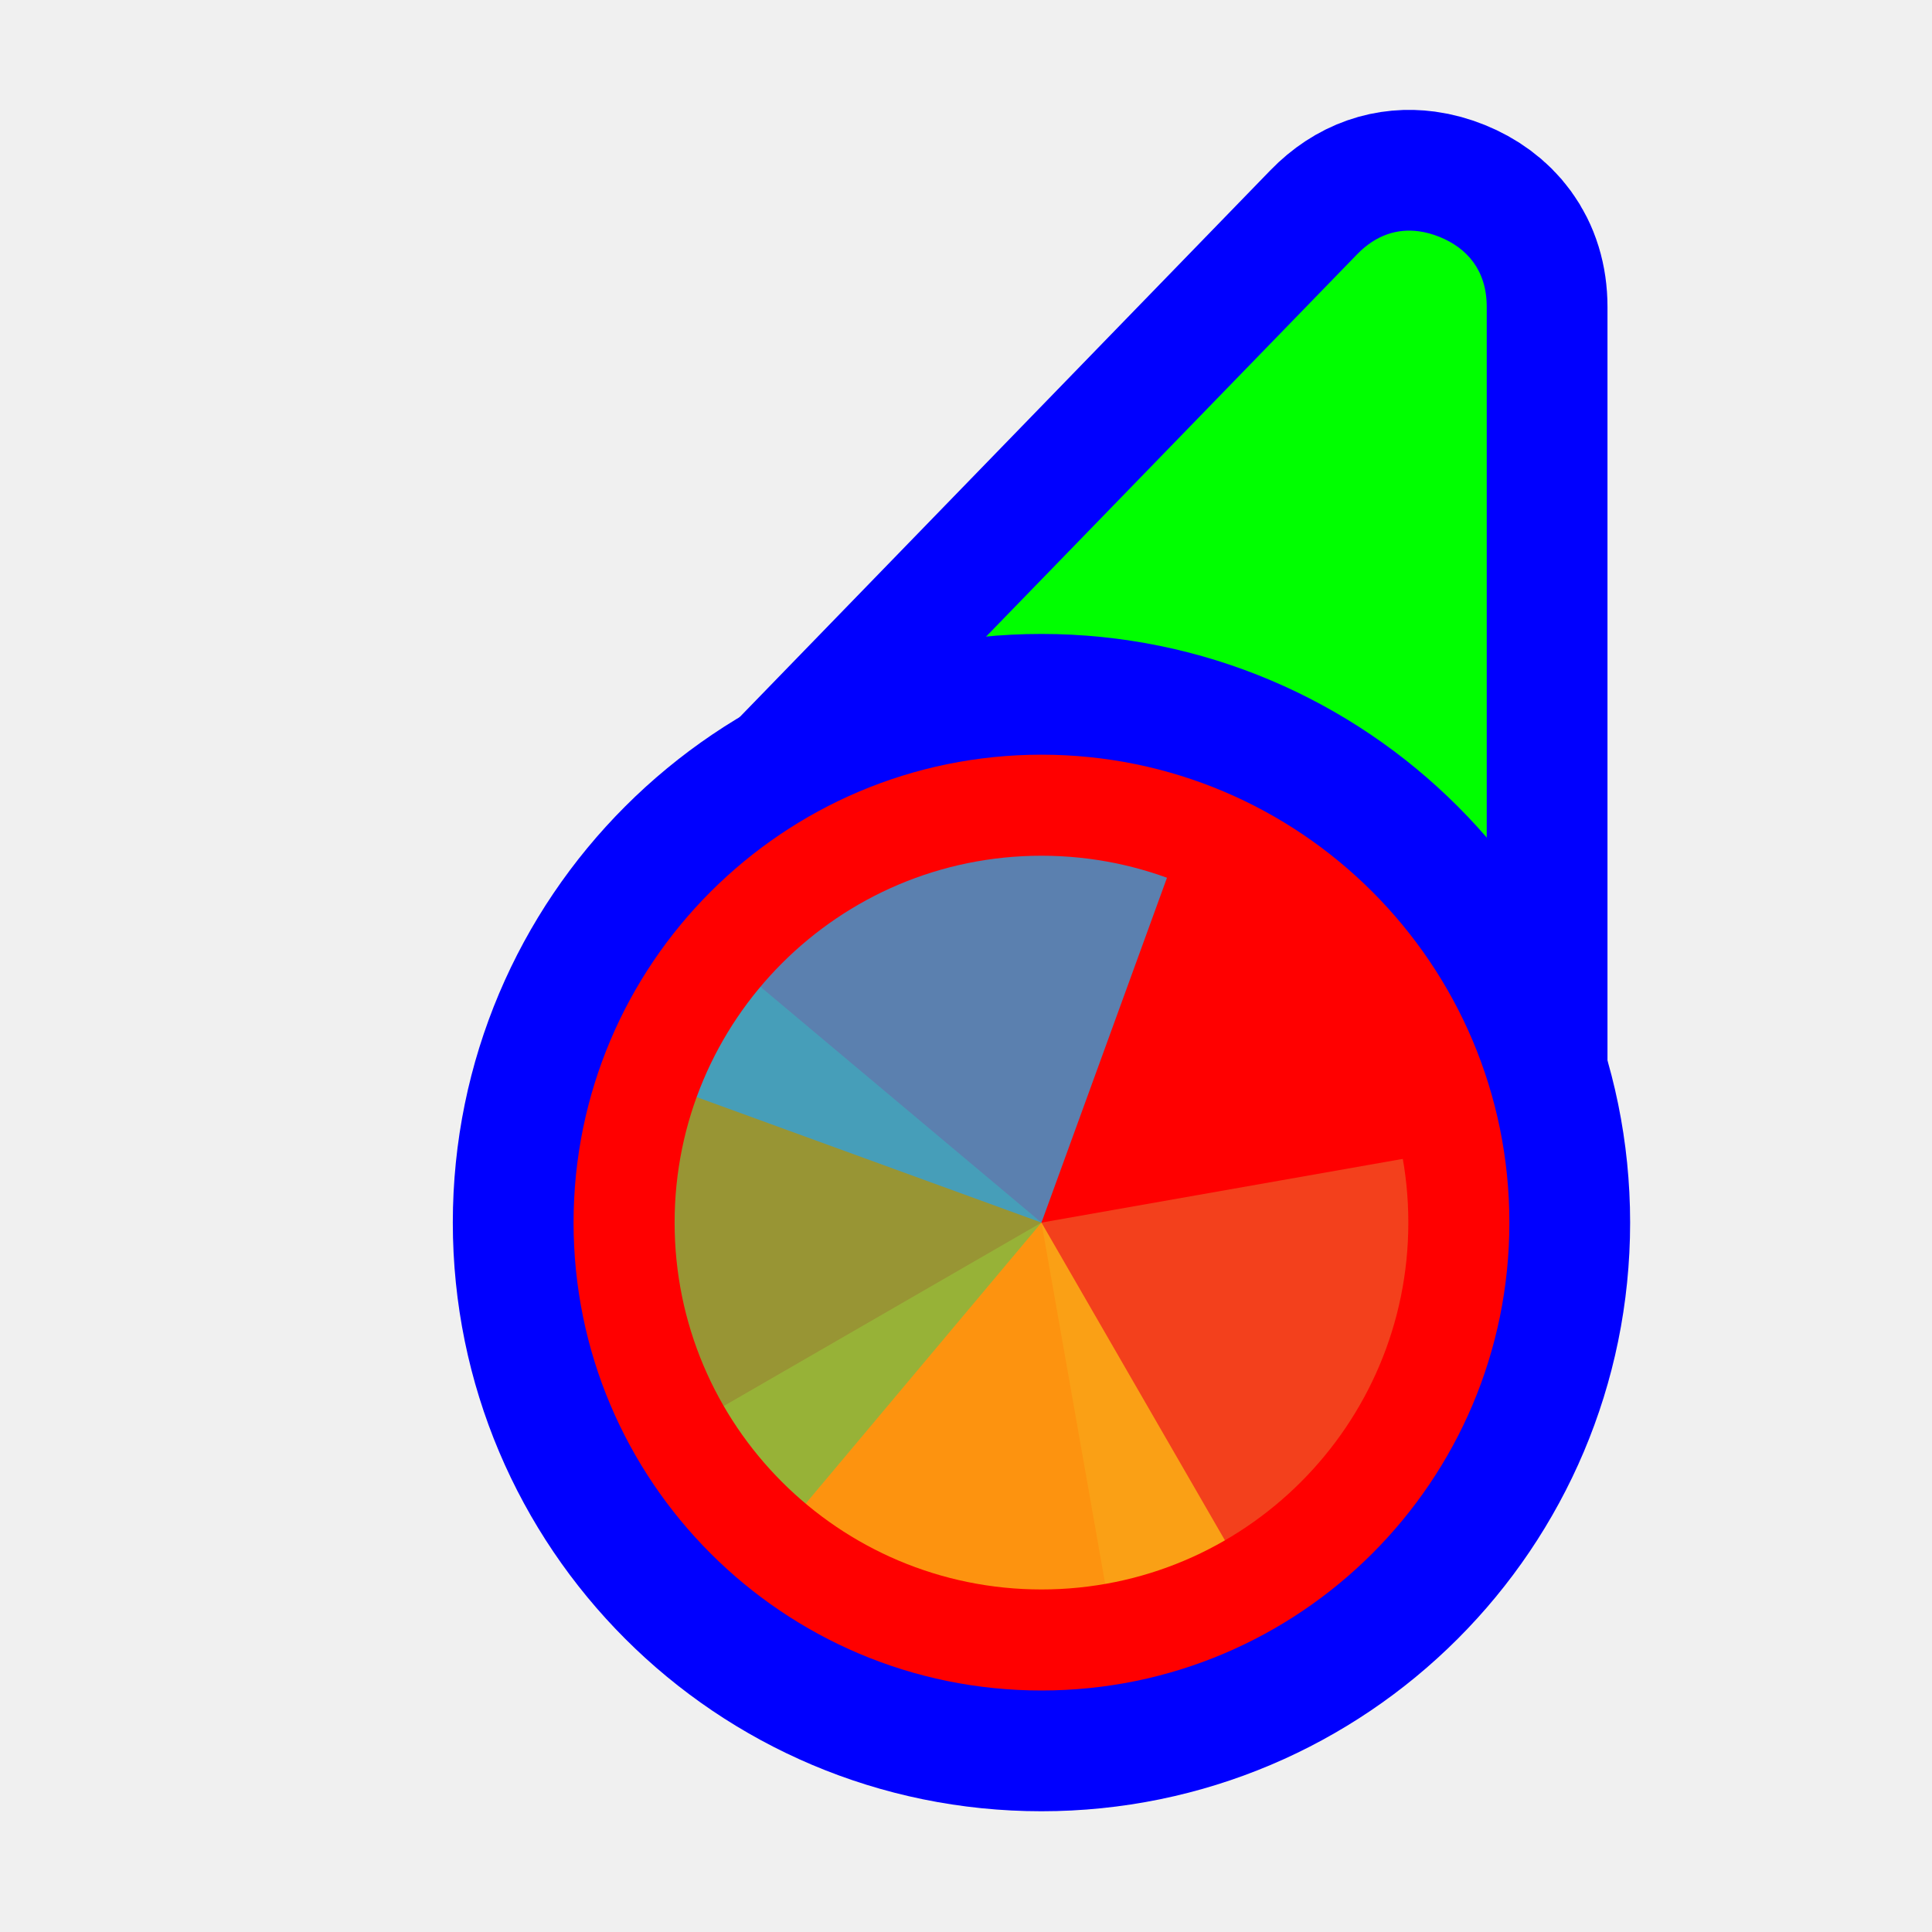
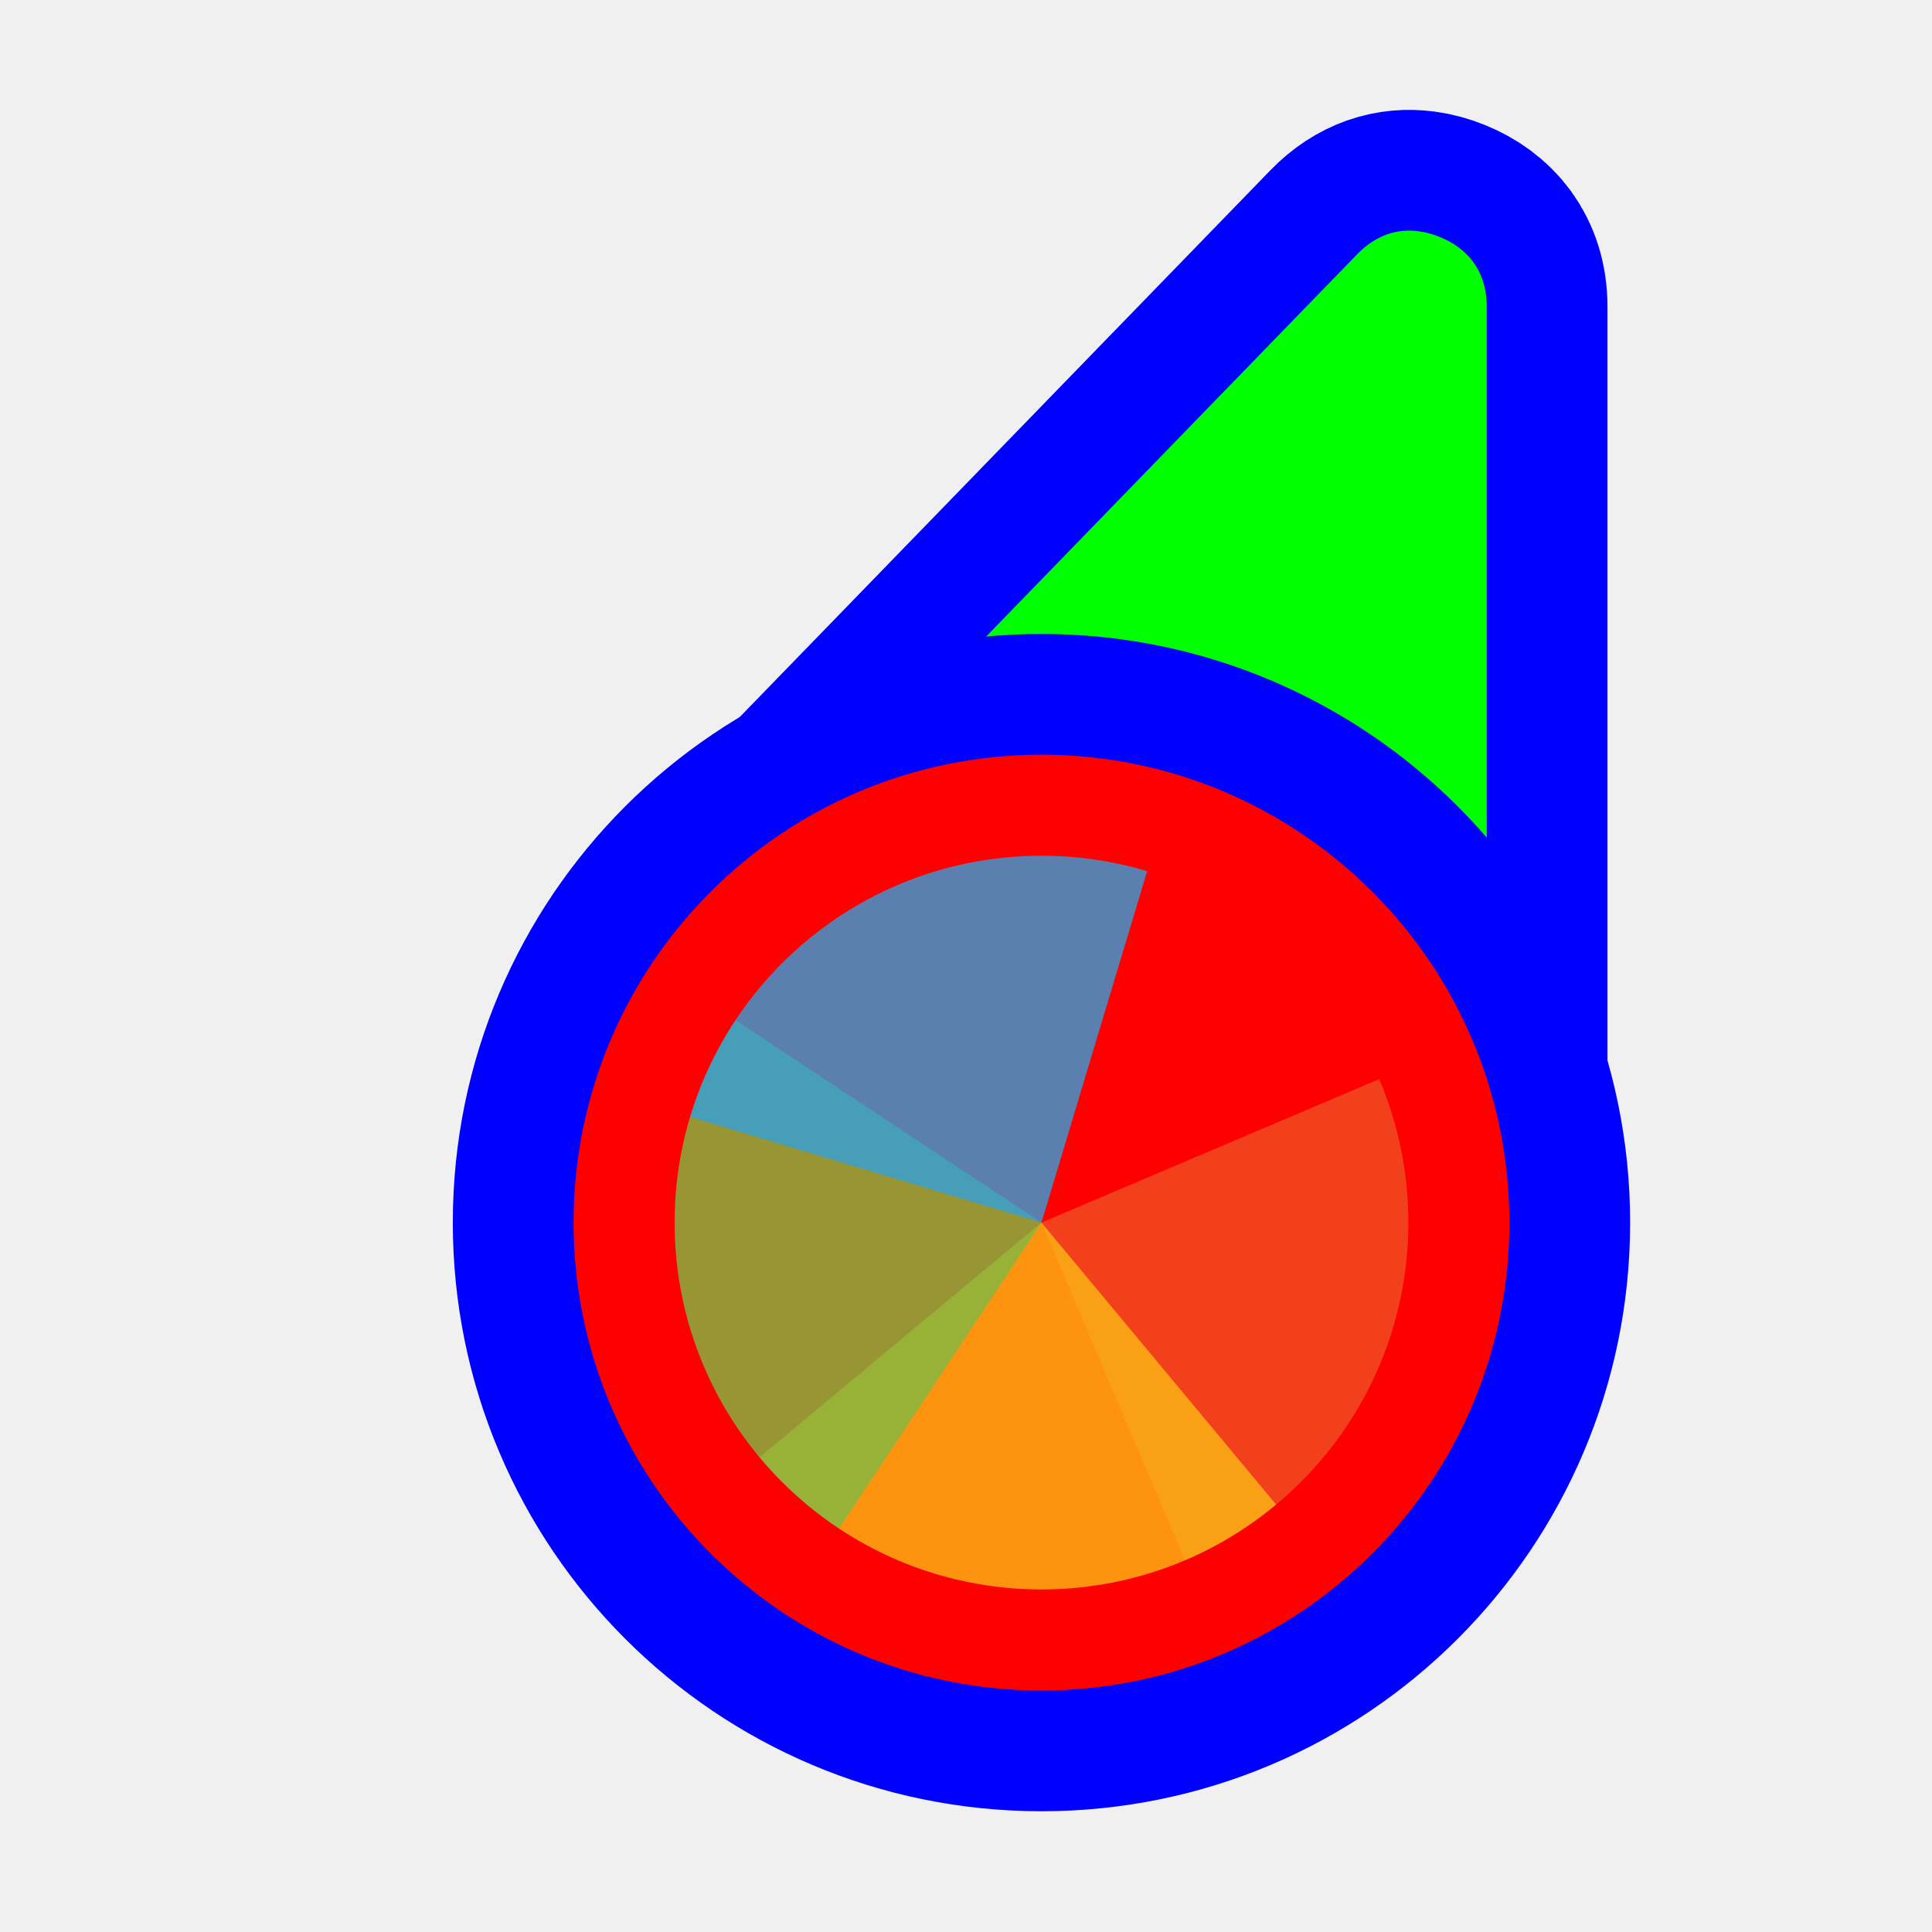
<svg xmlns="http://www.w3.org/2000/svg" width="256" height="256" viewBox="0 0 256 256" fill="none">
  <path id="align-anchor" class="bias-top-right-fill" d="m 197,30.559 h -26 l 26,36 z" fill="cyan" opacity=".8" display="none" />
-   <circle id="cursor-hotspot" class="bias-t89-r40" cx="200" cy="20" r="3" fill="magenta" opacity=".6" display="none" />
+   <circle id="cursor-hotspot" class="bias-t0837-r0001" cx="197" cy="18" r="3" fill="magenta" opacity=".6" display="none" />
  <path d="M 179.824,33.697 C 182.364,31.08 185.21,30.27 188,30.646 C 188.93,30.772 189.854,31.028 190.758,31.395 C 194.372,32.86 197,35.8 197,40.662 V 147.271 L 108.4,107.289 L 114.504,101 z" fill="#00FF00" stroke="#0000FF" stroke-width="32" paint-order="stroke fill" />
  <circle cx="138" cy="162" r="62" fill="#FF0000" stroke="#0000FF" stroke-width="32" paint-order="stroke fill" />
  <g mask="url(#wheel-mask)">
    <mask id="wheel-mask">
      <circle cx="138" cy="162" r="48.611" fill="white" stroke="white" stroke-width="0" class="fill-stroke" />
    </mask>
    <g transform="translate(138,162) scale(1.56)">
-       <path d="M 0,0 L 0,-50 A 50,50 0 0,1 50,0 z" fill="#F05024" fill-opacity="0.8" transform="rotate(80)">
+       <path d="M 0,0 L 0,-50 A 50,50 0 0,1 50,0 z" fill="#F05024" fill-opacity="0.8" transform="rotate(66.98)">
      </path>
-       <path d="M 0,0 L 50,0 A 50,50 0 0,1 0,50 z" fill="#FCB813" fill-opacity="0.8" transform="rotate(60)">
+       <path d="M 0,0 L 50,0 A 50,50 0 0,1 0,50 z" fill="#FCB813" fill-opacity="0.8" transform="rotate(50.23)">
      </path>
-       <path d="M 0,0 L 0,50 A 50,50 0 0,1 -50,0 z" fill="#7EBA41" fill-opacity="0.8" transform="rotate(40)">
+       <path d="M 0,0 L 0,50 A 50,50 0 0,1 -50,0 z" fill="#7EBA41" fill-opacity="0.8" transform="rotate(33.49)">
      </path>
-       <path d="M 0,0 L -50,0 A 50,50 0 0,1 0,-50 z" fill="#32A0DA" fill-opacity="0.8" transform="rotate(20)">
+       <path d="M 0,0 L -50,0 A 50,50 0 0,1 0,-50 z" fill="#32A0DA" fill-opacity="0.8" transform="rotate(16.74)">
      </path>
    </g>
  </g>
</svg>
